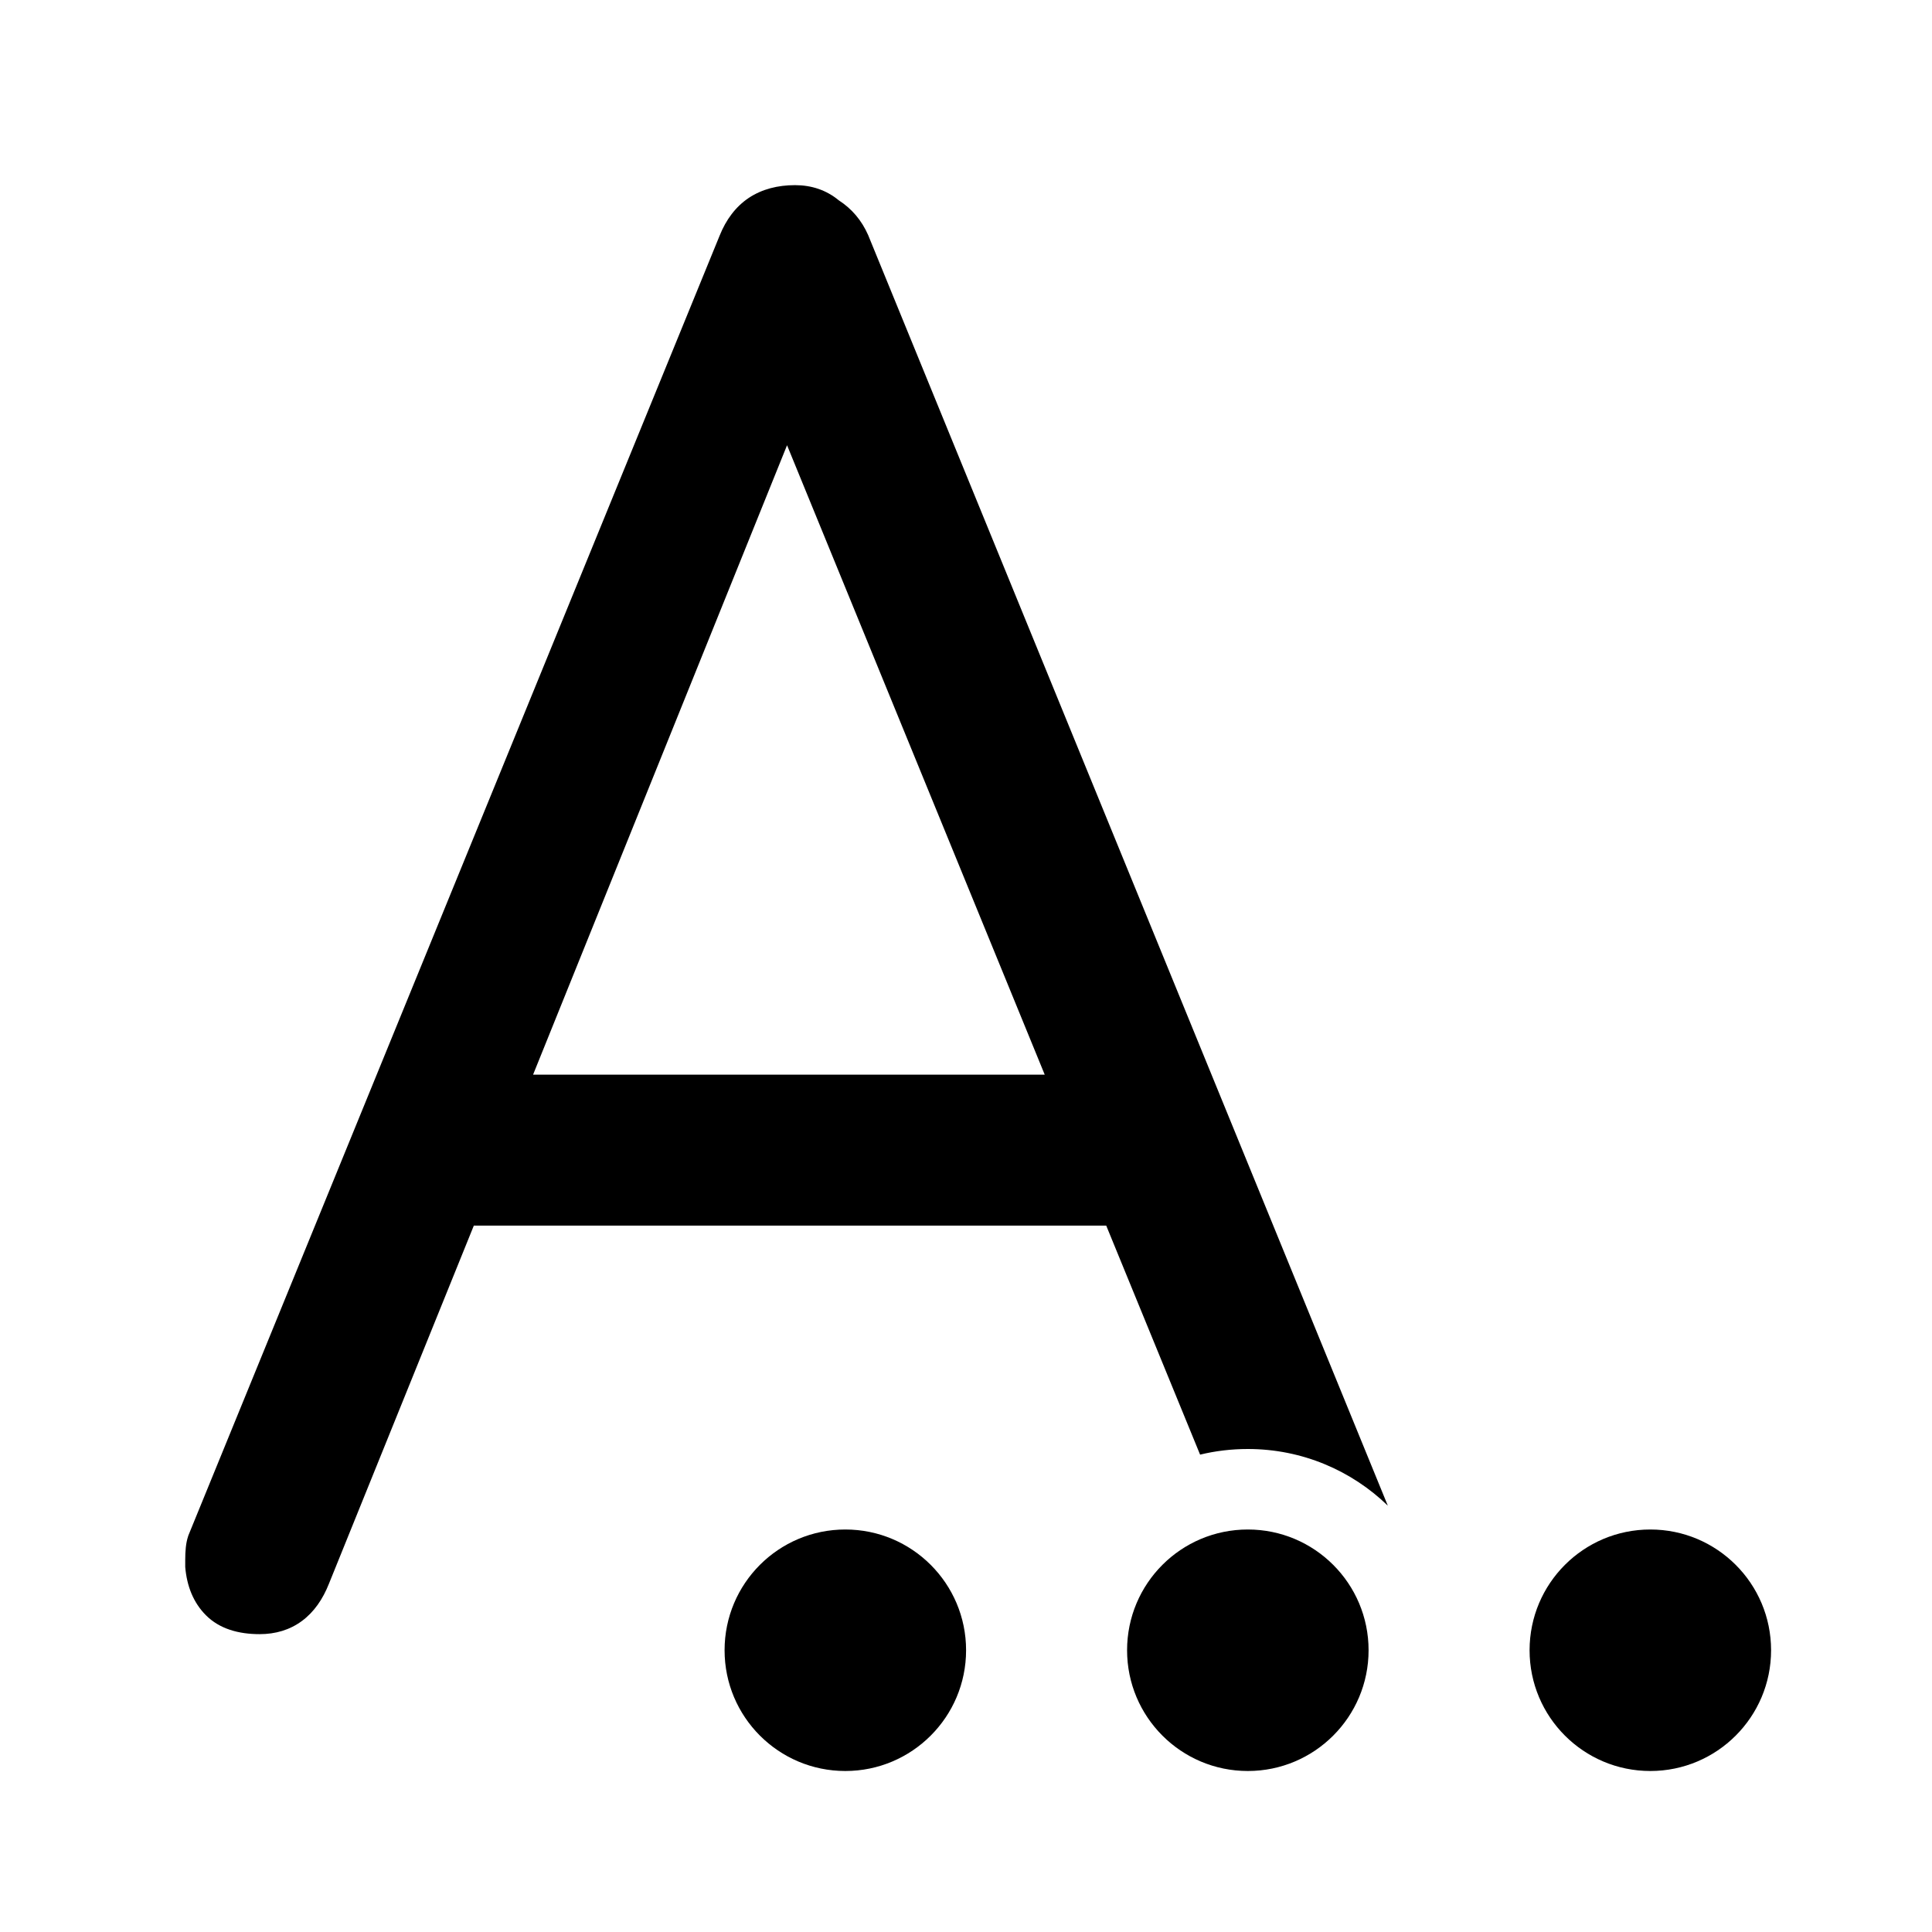
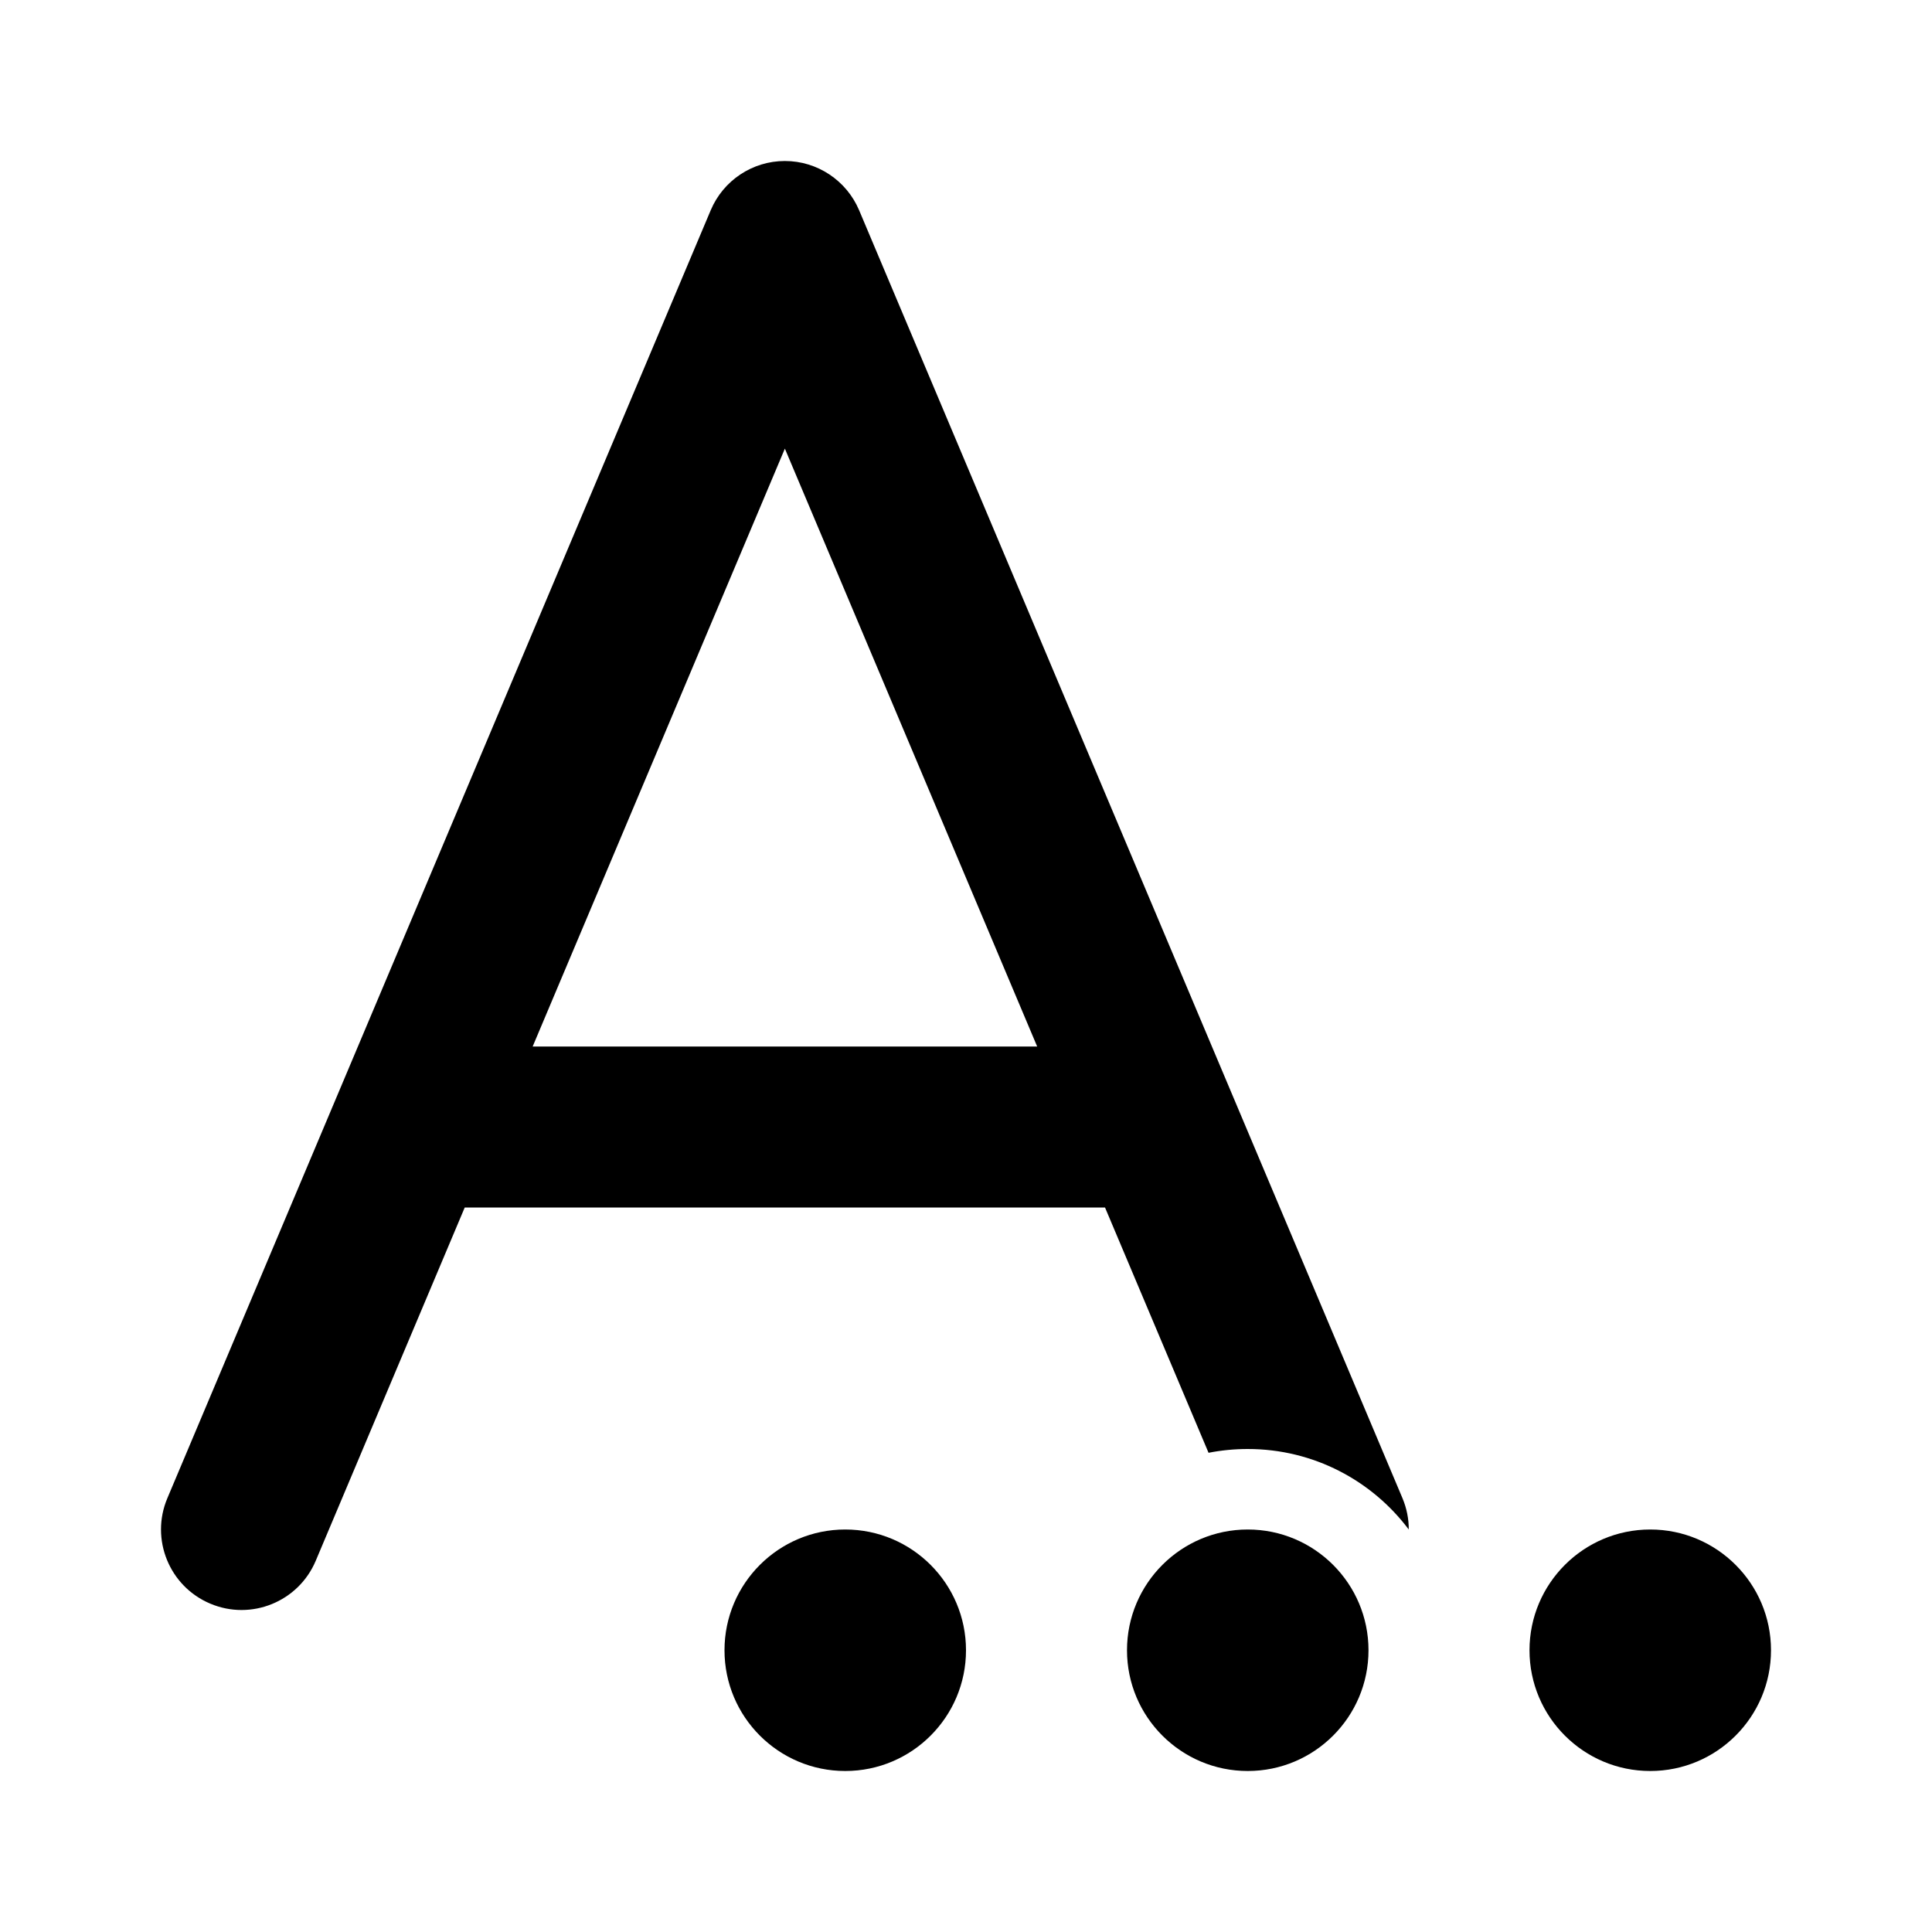
<svg xmlns="http://www.w3.org/2000/svg" viewBox="0 0 24 24" fill="none">
-   <path d="M12.001 20.5C12.001 21.328 11.329 22 10.501 22C9.672 22 9.001 21.328 9.001 20.5C9.001 19.671 9.672 19 10.501 19C11.329 19 12.001 19.671 12.001 20.5ZM17.001 20.5C17.001 21.328 16.329 22 15.501 22C14.672 22 14.001 21.328 14.001 20.5C14.001 19.671 14.672 19 15.501 19C16.329 19 17.001 19.671 17.001 20.5ZM22.001 20.5C22.001 21.328 21.329 22 20.501 22C19.672 22 19.001 21.328 19.001 20.5C19.001 19.671 19.672 19 20.501 19C21.329 19 22.001 19.671 22.001 20.5ZM14.908 18.07L13.742 15.225H5.886L4.086 19.674C4.01 19.866 3.901 20.025 3.751 20.136C3.6 20.248 3.421 20.3 3.226 20.3C2.962 20.3 2.727 20.234 2.559 20.066C2.402 19.909 2.321 19.703 2.301 19.466L2.301 19.458V19.375C2.301 19.269 2.309 19.168 2.336 19.087L2.34 19.074L8.94 2.926C9.019 2.729 9.138 2.568 9.302 2.458C9.467 2.349 9.662 2.3 9.876 2.3C10.081 2.3 10.265 2.361 10.419 2.488C10.582 2.593 10.704 2.738 10.784 2.919L10.786 2.924L17.24 18.704C16.79 18.268 16.177 18 15.501 18C15.296 18 15.098 18.024 14.908 18.07ZM6.622 13.35H12.978L9.777 5.531L6.622 13.35Z" fill="currentColor" />
+   <path d="M10.672 2.611C10.515 2.241 10.152 2 9.75 2C9.348 2 8.985 2.241 8.829 2.611L2.079 18.611C1.864 19.12 2.103 19.707 2.612 19.921C3.12 20.136 3.707 19.898 3.922 19.389L5.773 15H13.727L15.013 18.047C15.171 18.016 15.334 18 15.5 18C16.318 18 17.044 18.393 17.5 19C17.501 18.87 17.475 18.738 17.422 18.611L10.672 2.611ZM12.884 13H6.617L9.75 5.573L12.884 13ZM10.5 22C11.328 22 12 21.328 12 20.5C12 19.672 11.328 19 10.5 19C9.672 19 9 19.672 9 20.5C9 21.328 9.672 22 10.5 22ZM17 20.5C17 21.328 16.328 22 15.5 22C14.672 22 14 21.328 14 20.5C14 19.672 14.672 19 15.5 19C16.328 19 17 19.672 17 20.5ZM22 20.5C22 21.328 21.328 22 20.5 22C19.672 22 19 21.328 19 20.5C19 19.672 19.672 19 20.5 19C21.328 19 22 19.672 22 20.5Z" fill="currentColor" />
</svg>
